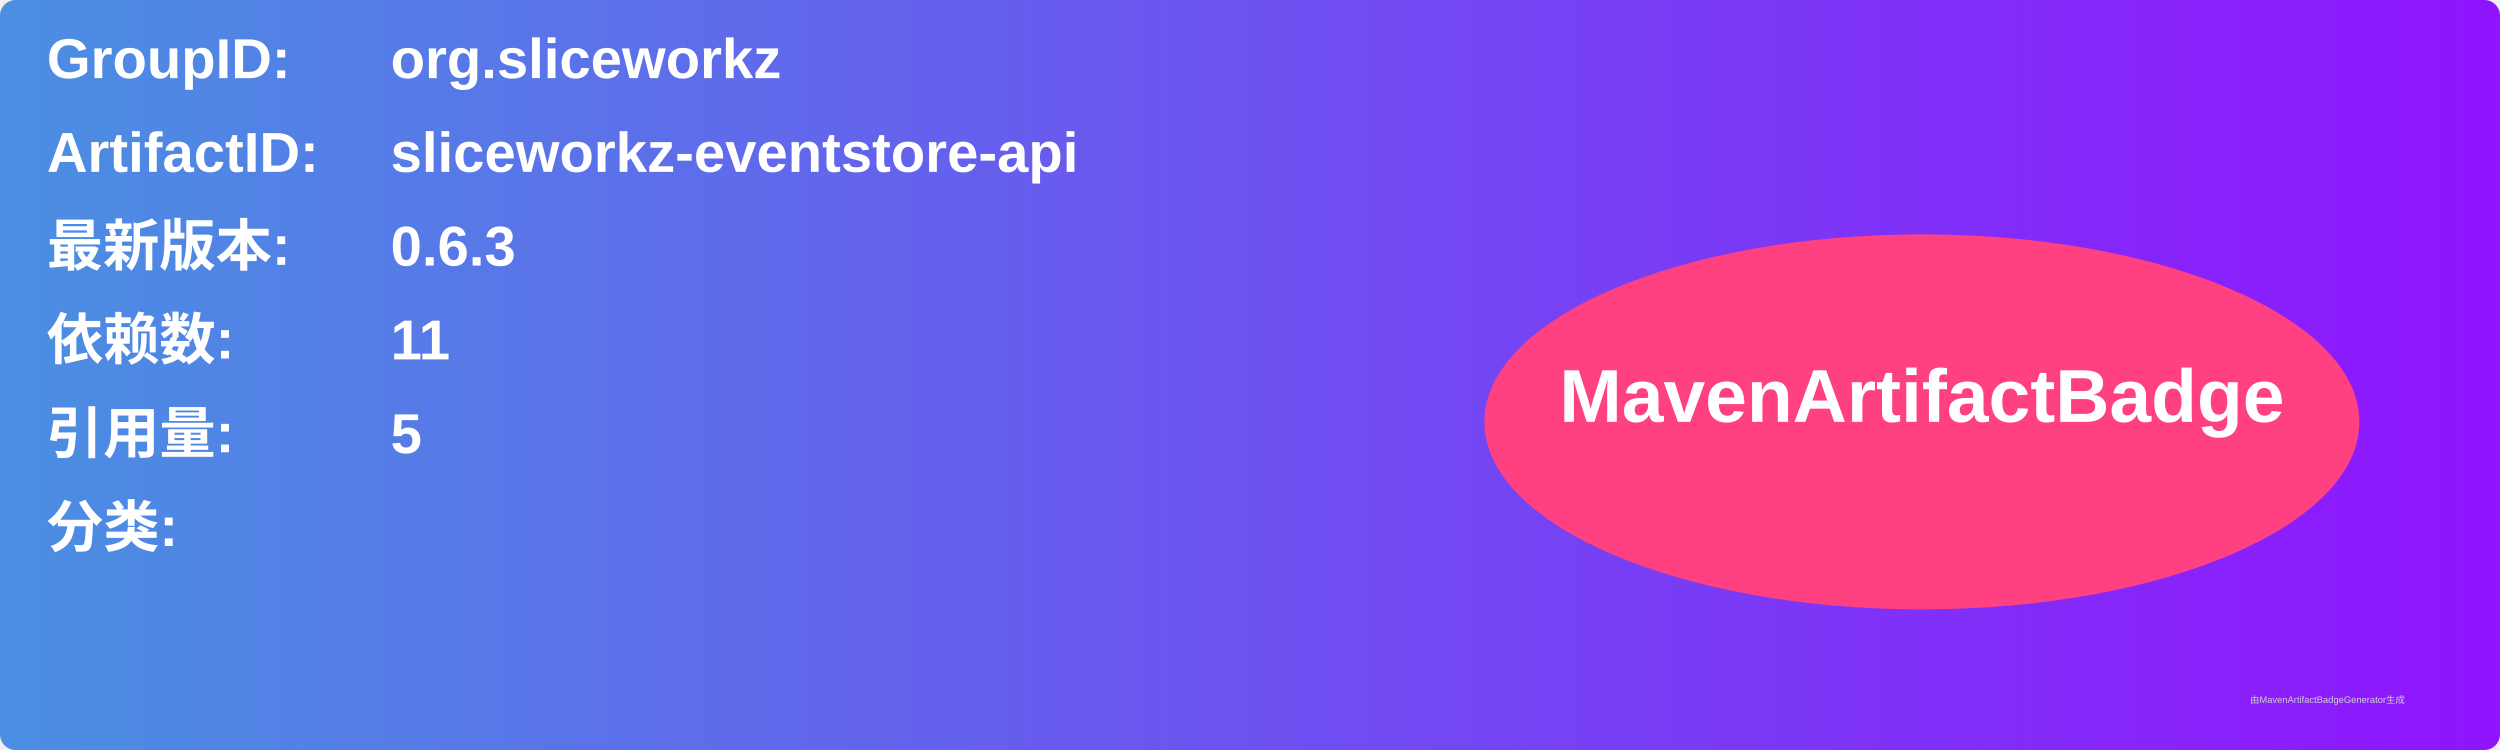
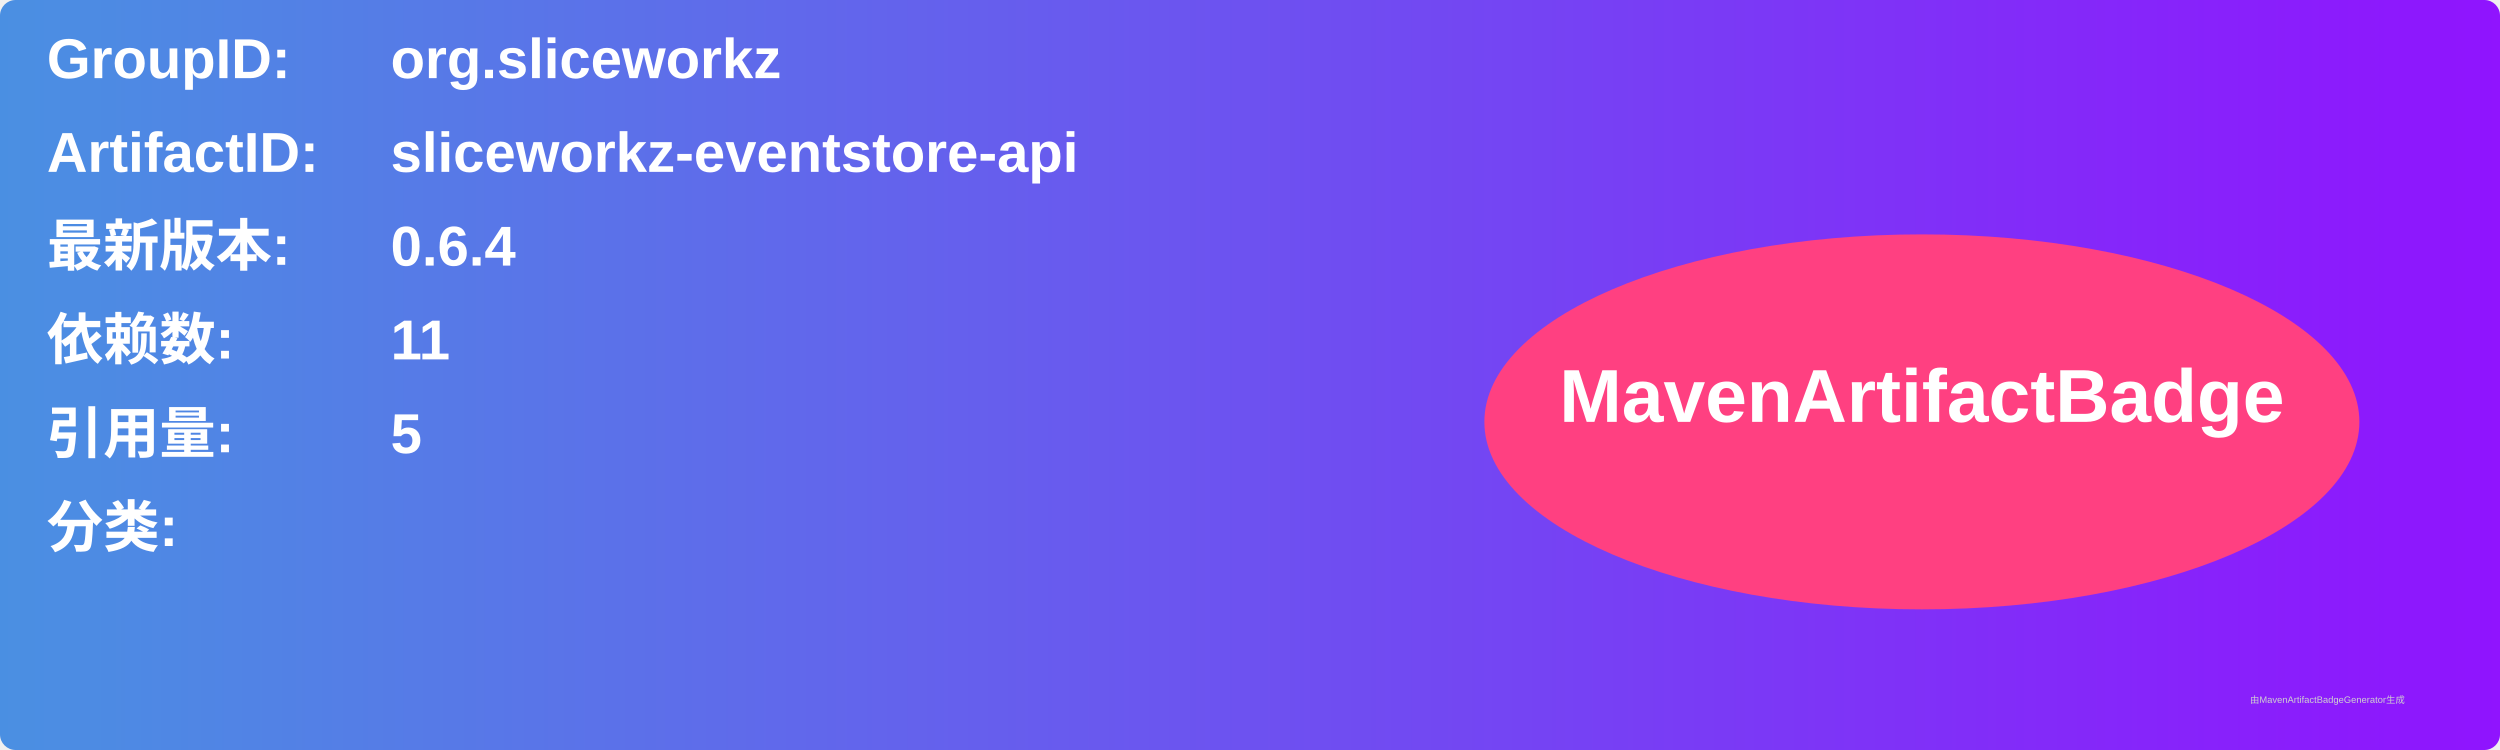
<svg xmlns="http://www.w3.org/2000/svg" width="800" height="240" viewBox="0 0 800 240">
  <linearGradient id="grad" x1="0%" y1="0%" x2="100%" y2="0%">
    <stop offset="0%" stop-color="#4a90e2" />
    <stop offset="100%" stop-color="#9013fe" />
  </linearGradient>
  <rect width="100%" height="100%" rx="5" ry="5" fill="url(#grad)" />
  <g transform="translate(15, 15)">
    <text x="0" y="10" font-family="Arial" font-size="18" fill="white" font-weight="bold" width="260">GroupID:</text>
    <text x="110" y="10" font-family="Arial" font-size="18" fill="white" font-weight="bold" width="460">org.sliceworkz</text>
    <text x="0" y="40" font-family="Arial" font-size="18" fill="white" font-weight="bold" width="260">ArtifactID:</text>
    <text x="110" y="40" font-family="Arial" font-size="18" fill="white" font-weight="bold" width="460">sliceworkz-eventstore-api</text>
    <text x="0" y="70" font-family="Arial" font-size="18" fill="white" font-weight="bold">最新版本:</text>
    <text x="110" y="70" font-family="Arial" font-size="18" fill="white" font-weight="bold">
-       <tspan font-weight="bold">0.6.3</tspan>
+       <tspan font-weight="bold">0.6.4</tspan>
    </text>
    <text x="0" y="100" font-family="Arial" font-size="18" fill="white" font-weight="bold">依赖数: </text>
    <text x="110" y="100" font-family="Arial" font-size="18" fill="white">
      <tspan font-weight="bold">11</tspan>
    </text>
    <text x="0" y="130" font-family="Arial" font-size="18" fill="white" font-weight="bold">引用量: </text>
    <text x="110" y="130" font-family="Arial" font-size="18" fill="white">
      <tspan font-weight="bold">5</tspan>
    </text>
    <text x="0" y="160" font-family="Arial" font-size="18" fill="white" font-weight="bold">分类:</text>
    <text x="10" y="190" font-family="Arial" font-size="10" fill="white">
      <tspan font-weight="bold" />
    </text>
    <ellipse cx="600" cy="120" rx="140" ry="60" fill="#ff4081" />
    <text x="600" y="120" text-anchor="middle" font-family="Arial" font-size="24" fill="white" font-weight="bold">MavenArtifactBadge</text>
  </g>
  <text x="720" y="225" font-family="Arial" font-size="3" fill="#d0d0d0">由MavenArtifactBadgeGenerator生成</text>
</svg>
